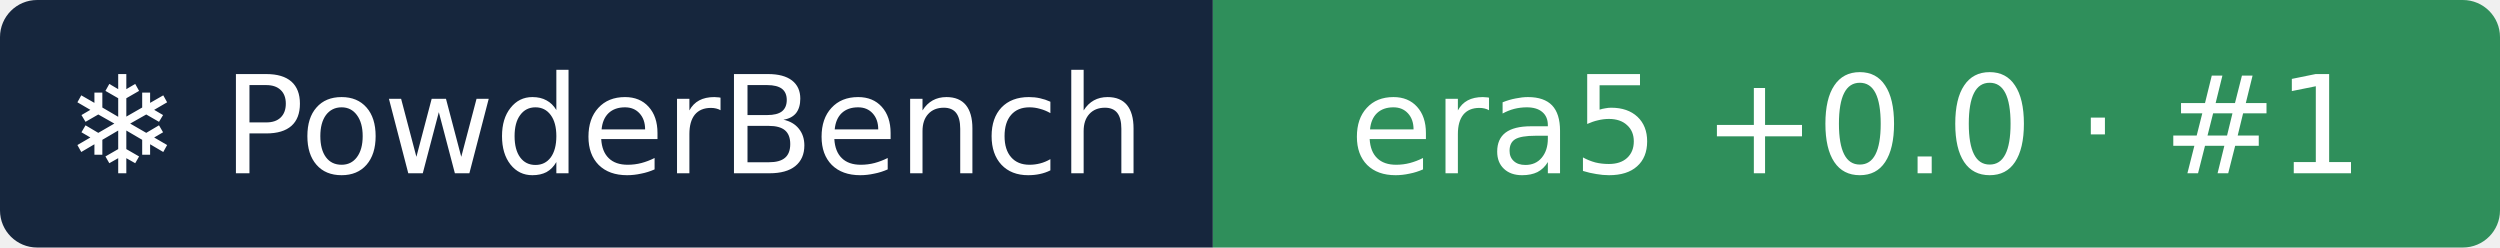
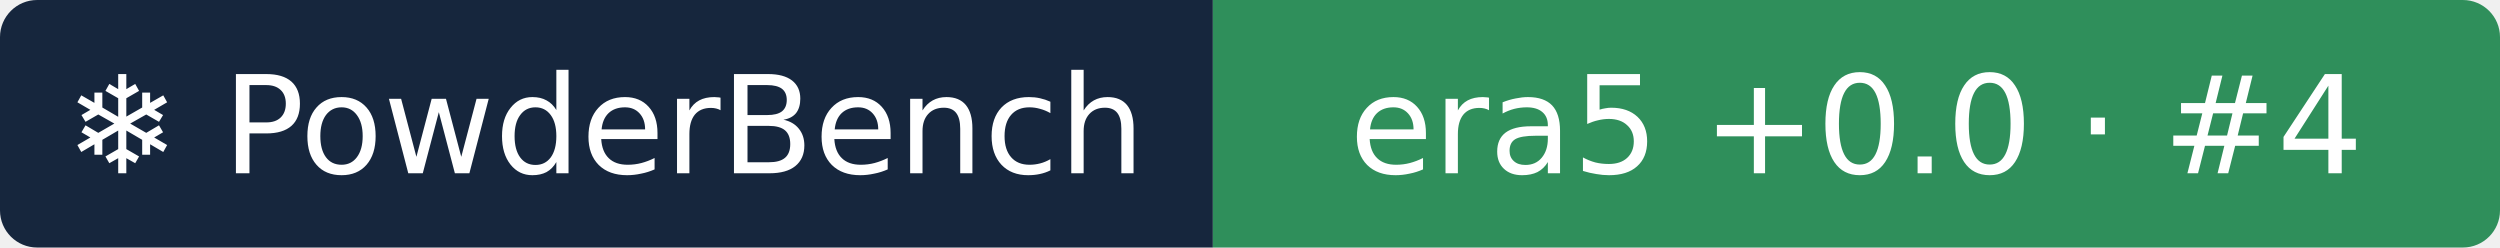
- <svg xmlns="http://www.w3.org/2000/svg" width="202" height="20" role="img" aria-label="❄ PowderBench: era5 +0.0 · #1">
+ <svg xmlns="http://www.w3.org/2000/svg" width="202" height="20" role="img" aria-label="❄ PowderBench: era5 +0.0 · #4">
  <clipPath id="r">
    <rect width="202" height="20" rx="3" />
  </clipPath>
  <g clip-path="url(#r)">
    <rect width="98" height="20" fill="#16263d" />
    <rect x="98" width="104" height="20" fill="#2f8f5b" />
  </g>
  <g fill="#fff" text-anchor="middle" font-family="Verdana,DejaVu Sans,sans-serif" font-size="11">
    <text x="48.9" y="14">❄ PowderBench</text>
-     <text x="150.0" y="14">era5 +0.0 · #1</text>
+     <text x="150.0" y="14">era5 +0.0 · #4</text>
  </g>
</svg>
